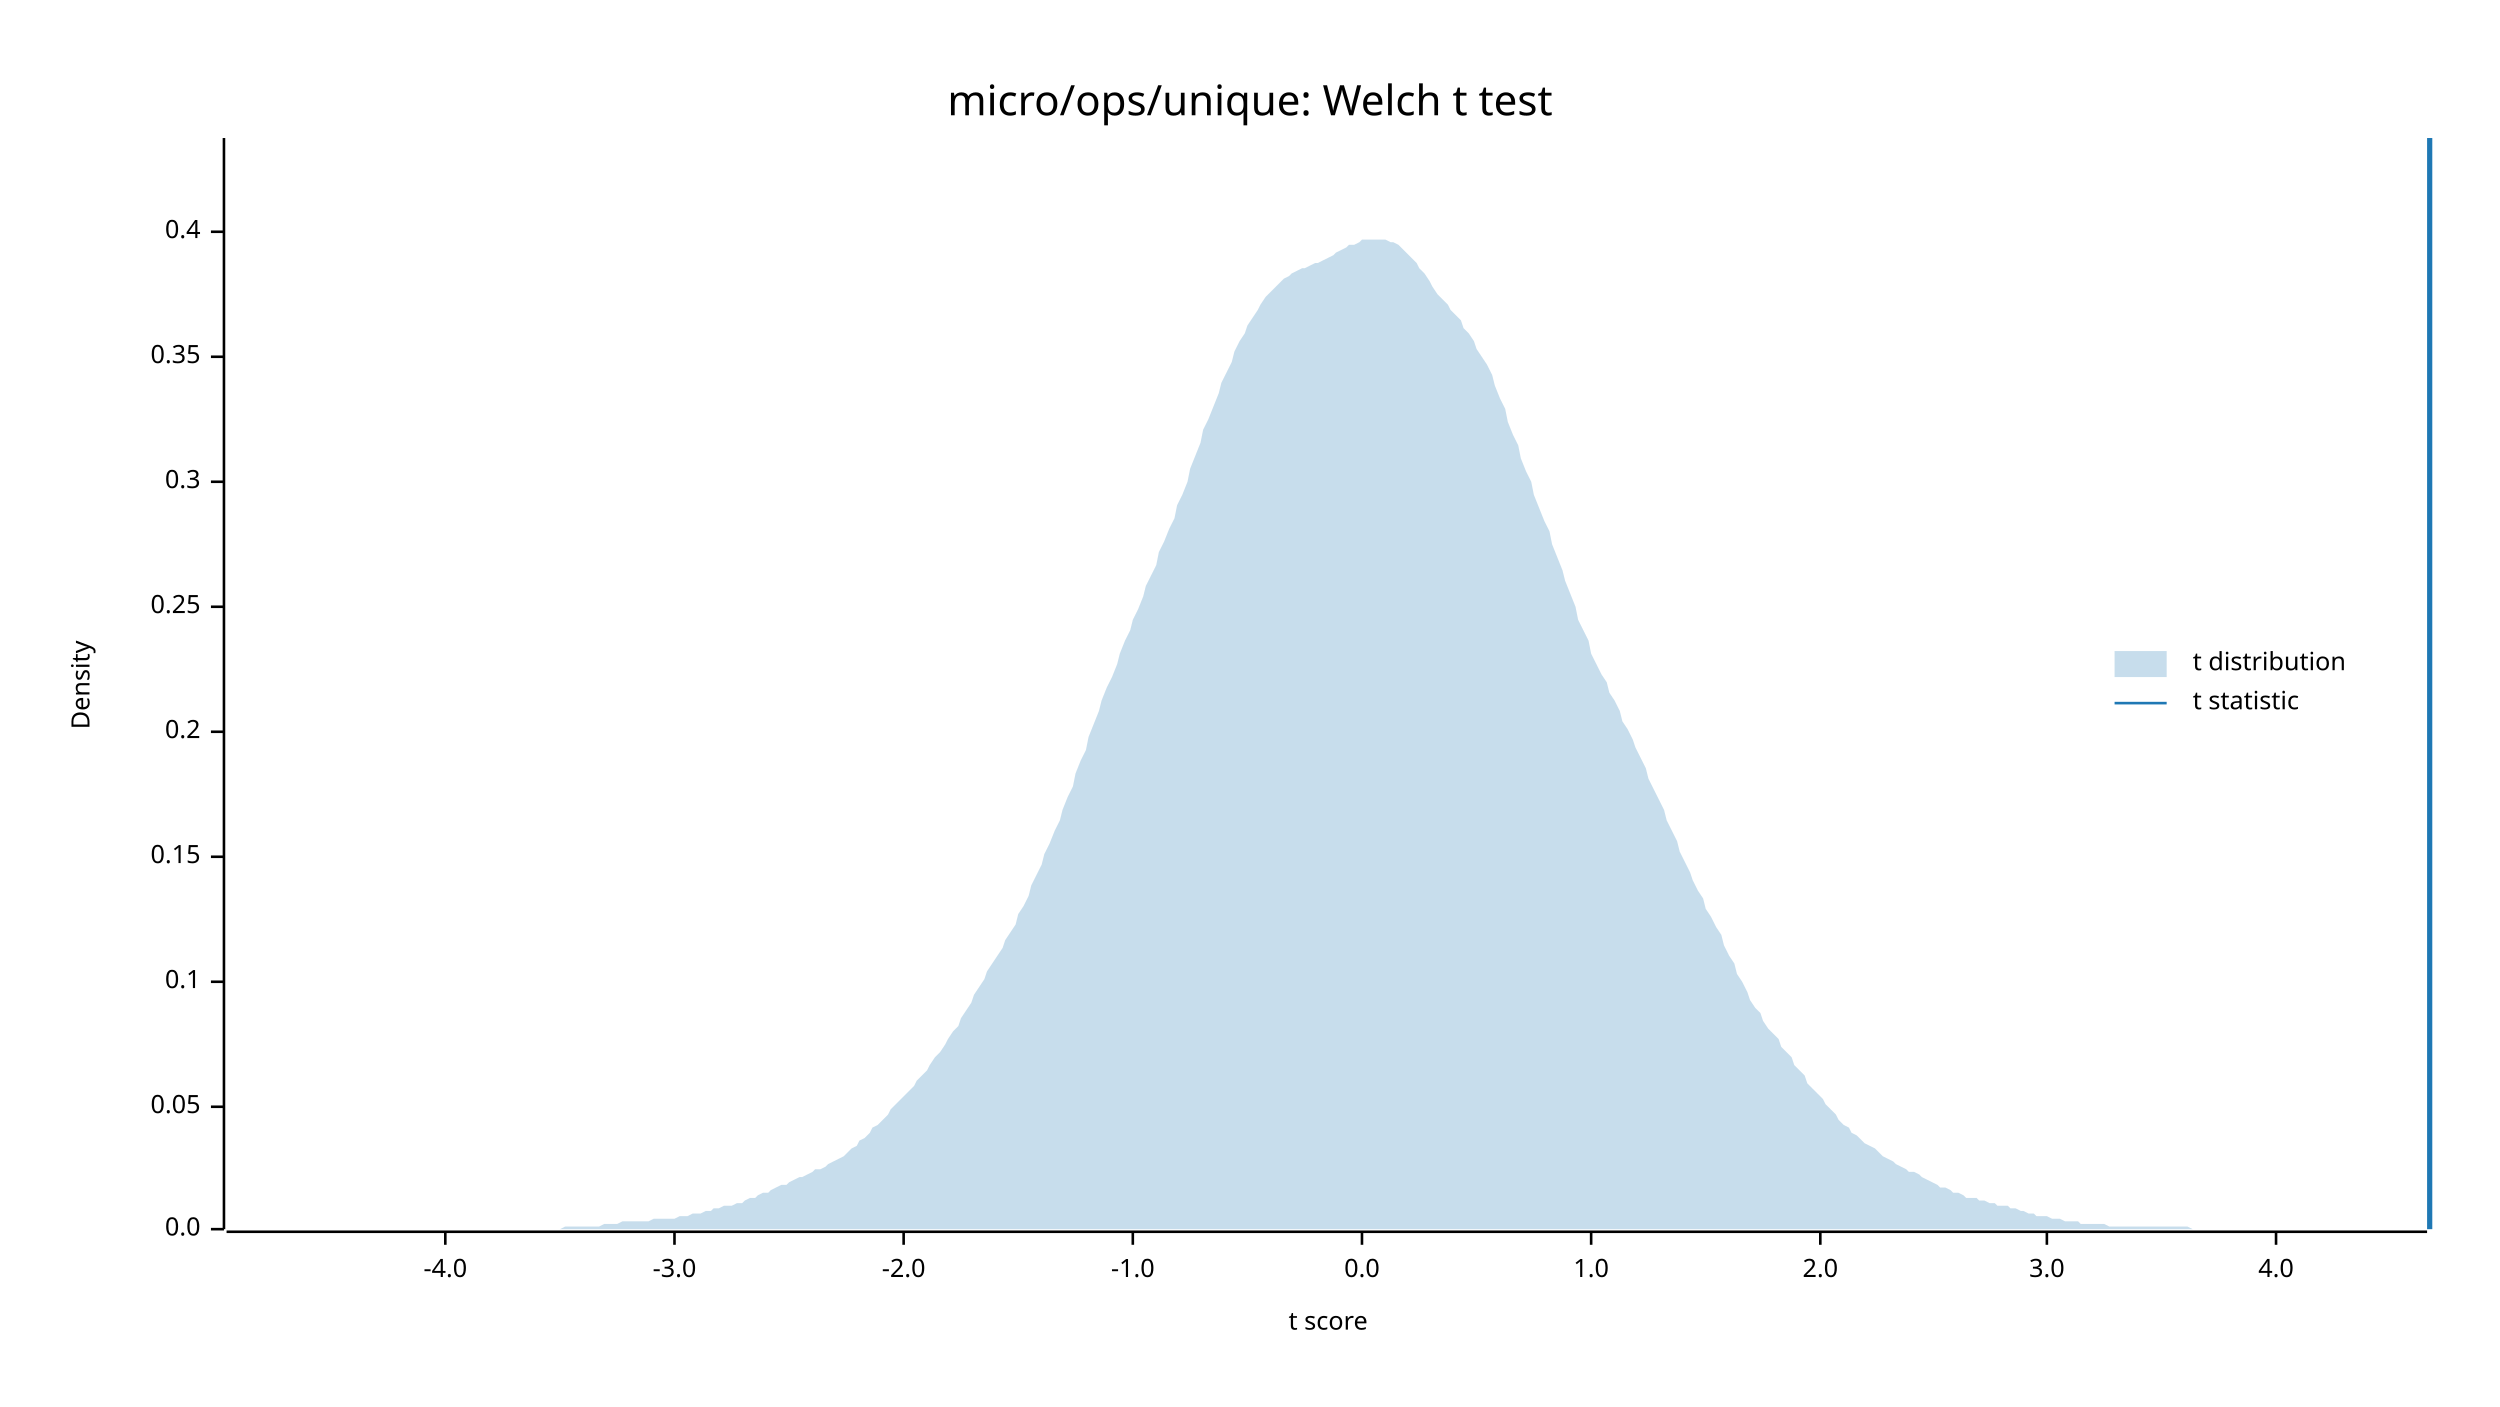
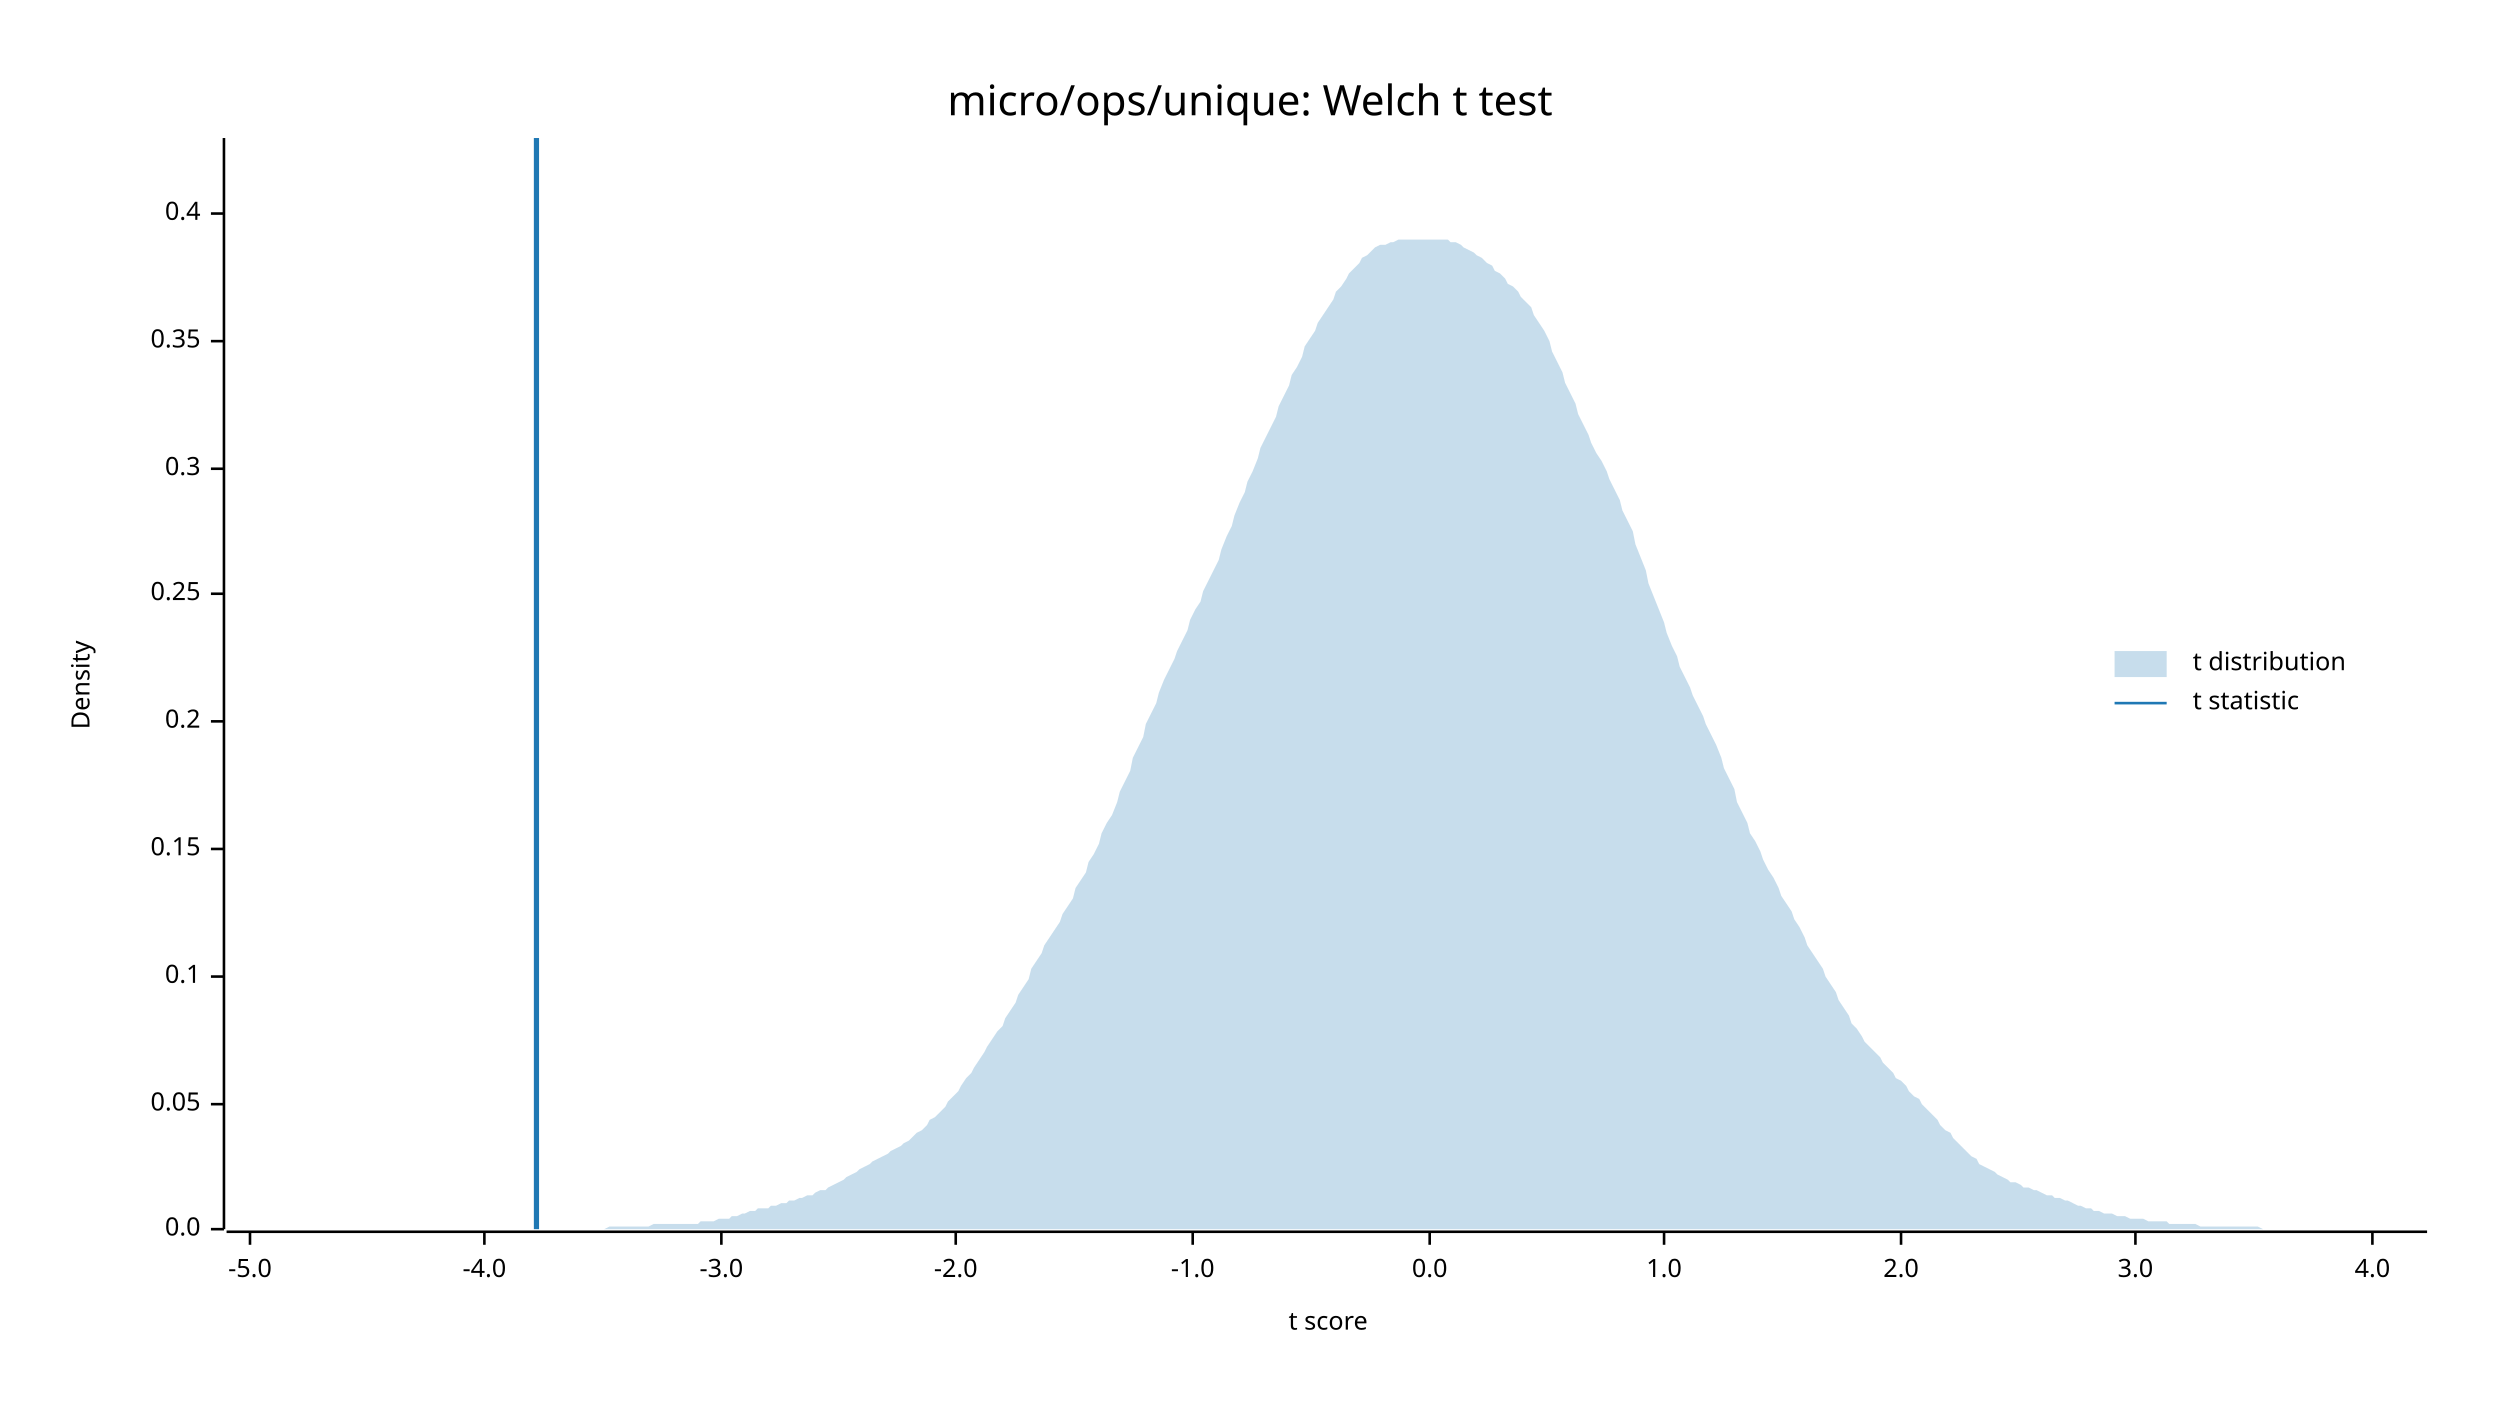
<svg xmlns="http://www.w3.org/2000/svg" width="960" height="540" viewBox="0 0 960 540">
  <text x="480" y="32" dy="0.76em" text-anchor="middle" font-family="sans-serif" font-size="16.129" opacity="1" fill="#000000">
micro/ops/unique: Welch t test
</text>
  <text x="27" y="263" dy="0.76em" text-anchor="middle" font-family="sans-serif" font-size="9.677" opacity="1" fill="#000000" transform="rotate(270, 27, 263)">
Density
</text>
  <text x="510" y="513" dy="-0.5ex" text-anchor="middle" font-family="sans-serif" font-size="9.677" opacity="1" fill="#000000">
t score
</text>
  <polyline fill="none" opacity="1" stroke="#000000" stroke-width="1" points="86,53 86,472 " />
  <text x="77" y="472" dy="0.5ex" text-anchor="end" font-family="sans-serif" font-size="9.677" opacity="1" fill="#000000">
0.0
</text>
  <polyline fill="none" opacity="1" stroke="#000000" stroke-width="1" points="81,472 86,472 " />
-   <text x="77" y="425" dy="0.5ex" text-anchor="end" font-family="sans-serif" font-size="9.677" opacity="1" fill="#000000">
+   <text x="77" y="424" dy="0.5ex" text-anchor="end" font-family="sans-serif" font-size="9.677" opacity="1" fill="#000000">
0.05
</text>
-   <polyline fill="none" opacity="1" stroke="#000000" stroke-width="1" points="81,425 86,425 " />
-   <text x="77" y="377" dy="0.5ex" text-anchor="end" font-family="sans-serif" font-size="9.677" opacity="1" fill="#000000">
+   <polyline fill="none" opacity="1" stroke="#000000" stroke-width="1" points="81,424 86,424 " />
+   <text x="77" y="375" dy="0.5ex" text-anchor="end" font-family="sans-serif" font-size="9.677" opacity="1" fill="#000000">
0.1
</text>
-   <polyline fill="none" opacity="1" stroke="#000000" stroke-width="1" points="81,377 86,377 " />
-   <text x="77" y="329" dy="0.5ex" text-anchor="end" font-family="sans-serif" font-size="9.677" opacity="1" fill="#000000">
+   <polyline fill="none" opacity="1" stroke="#000000" stroke-width="1" points="81,375 86,375 " />
+   <text x="77" y="326" dy="0.5ex" text-anchor="end" font-family="sans-serif" font-size="9.677" opacity="1" fill="#000000">
0.15
</text>
-   <polyline fill="none" opacity="1" stroke="#000000" stroke-width="1" points="81,329 86,329 " />
-   <text x="77" y="281" dy="0.5ex" text-anchor="end" font-family="sans-serif" font-size="9.677" opacity="1" fill="#000000">
+   <polyline fill="none" opacity="1" stroke="#000000" stroke-width="1" points="81,326 86,326 " />
+   <text x="77" y="277" dy="0.5ex" text-anchor="end" font-family="sans-serif" font-size="9.677" opacity="1" fill="#000000">
0.2
</text>
-   <polyline fill="none" opacity="1" stroke="#000000" stroke-width="1" points="81,281 86,281 " />
-   <text x="77" y="233" dy="0.5ex" text-anchor="end" font-family="sans-serif" font-size="9.677" opacity="1" fill="#000000">
+   <polyline fill="none" opacity="1" stroke="#000000" stroke-width="1" points="81,277 86,277 " />
+   <text x="77" y="228" dy="0.5ex" text-anchor="end" font-family="sans-serif" font-size="9.677" opacity="1" fill="#000000">
0.25
</text>
-   <polyline fill="none" opacity="1" stroke="#000000" stroke-width="1" points="81,233 86,233 " />
-   <text x="77" y="185" dy="0.5ex" text-anchor="end" font-family="sans-serif" font-size="9.677" opacity="1" fill="#000000">
+   <polyline fill="none" opacity="1" stroke="#000000" stroke-width="1" points="81,228 86,228 " />
+   <text x="77" y="180" dy="0.5ex" text-anchor="end" font-family="sans-serif" font-size="9.677" opacity="1" fill="#000000">
0.3
</text>
-   <polyline fill="none" opacity="1" stroke="#000000" stroke-width="1" points="81,185 86,185 " />
-   <text x="77" y="137" dy="0.5ex" text-anchor="end" font-family="sans-serif" font-size="9.677" opacity="1" fill="#000000">
+   <polyline fill="none" opacity="1" stroke="#000000" stroke-width="1" points="81,180 86,180 " />
+   <text x="77" y="131" dy="0.5ex" text-anchor="end" font-family="sans-serif" font-size="9.677" opacity="1" fill="#000000">
0.35
</text>
-   <polyline fill="none" opacity="1" stroke="#000000" stroke-width="1" points="81,137 86,137 " />
-   <text x="77" y="89" dy="0.5ex" text-anchor="end" font-family="sans-serif" font-size="9.677" opacity="1" fill="#000000">
+   <polyline fill="none" opacity="1" stroke="#000000" stroke-width="1" points="81,131 86,131 " />
+   <text x="77" y="82" dy="0.5ex" text-anchor="end" font-family="sans-serif" font-size="9.677" opacity="1" fill="#000000">
0.4
</text>
-   <polyline fill="none" opacity="1" stroke="#000000" stroke-width="1" points="81,89 86,89 " />
+   <polyline fill="none" opacity="1" stroke="#000000" stroke-width="1" points="81,82 86,82 " />
  <polyline fill="none" opacity="1" stroke="#000000" stroke-width="1" points="87,473 932,473 " />
-   <text x="171" y="483" dy="0.76em" text-anchor="middle" font-family="sans-serif" font-size="9.677" opacity="1" fill="#000000">
+   <text x="96" y="483" dy="0.76em" text-anchor="middle" font-family="sans-serif" font-size="9.677" opacity="1" fill="#000000">
+ -5.0
+ </text>
+   <polyline fill="none" opacity="1" stroke="#000000" stroke-width="1" points="96,473 96,478 " />
+   <text x="186" y="483" dy="0.76em" text-anchor="middle" font-family="sans-serif" font-size="9.677" opacity="1" fill="#000000">
-4.0
</text>
-   <polyline fill="none" opacity="1" stroke="#000000" stroke-width="1" points="171,473 171,478 " />
-   <text x="259" y="483" dy="0.76em" text-anchor="middle" font-family="sans-serif" font-size="9.677" opacity="1" fill="#000000">
+   <polyline fill="none" opacity="1" stroke="#000000" stroke-width="1" points="186,473 186,478 " />
+   <text x="277" y="483" dy="0.76em" text-anchor="middle" font-family="sans-serif" font-size="9.677" opacity="1" fill="#000000">
-3.0
</text>
-   <polyline fill="none" opacity="1" stroke="#000000" stroke-width="1" points="259,473 259,478 " />
-   <text x="347" y="483" dy="0.76em" text-anchor="middle" font-family="sans-serif" font-size="9.677" opacity="1" fill="#000000">
+   <polyline fill="none" opacity="1" stroke="#000000" stroke-width="1" points="277,473 277,478 " />
+   <text x="367" y="483" dy="0.76em" text-anchor="middle" font-family="sans-serif" font-size="9.677" opacity="1" fill="#000000">
-2.0
</text>
-   <polyline fill="none" opacity="1" stroke="#000000" stroke-width="1" points="347,473 347,478 " />
-   <text x="435" y="483" dy="0.76em" text-anchor="middle" font-family="sans-serif" font-size="9.677" opacity="1" fill="#000000">
+   <polyline fill="none" opacity="1" stroke="#000000" stroke-width="1" points="367,473 367,478 " />
+   <text x="458" y="483" dy="0.76em" text-anchor="middle" font-family="sans-serif" font-size="9.677" opacity="1" fill="#000000">
-1.0
</text>
-   <polyline fill="none" opacity="1" stroke="#000000" stroke-width="1" points="435,473 435,478 " />
-   <text x="523" y="483" dy="0.76em" text-anchor="middle" font-family="sans-serif" font-size="9.677" opacity="1" fill="#000000">
+   <polyline fill="none" opacity="1" stroke="#000000" stroke-width="1" points="458,473 458,478 " />
+   <text x="549" y="483" dy="0.76em" text-anchor="middle" font-family="sans-serif" font-size="9.677" opacity="1" fill="#000000">
0.0
</text>
-   <polyline fill="none" opacity="1" stroke="#000000" stroke-width="1" points="523,473 523,478 " />
-   <text x="611" y="483" dy="0.76em" text-anchor="middle" font-family="sans-serif" font-size="9.677" opacity="1" fill="#000000">
+   <polyline fill="none" opacity="1" stroke="#000000" stroke-width="1" points="549,473 549,478 " />
+   <text x="639" y="483" dy="0.76em" text-anchor="middle" font-family="sans-serif" font-size="9.677" opacity="1" fill="#000000">
1.0
</text>
-   <polyline fill="none" opacity="1" stroke="#000000" stroke-width="1" points="611,473 611,478 " />
-   <text x="699" y="483" dy="0.76em" text-anchor="middle" font-family="sans-serif" font-size="9.677" opacity="1" fill="#000000">
+   <polyline fill="none" opacity="1" stroke="#000000" stroke-width="1" points="639,473 639,478 " />
+   <text x="730" y="483" dy="0.76em" text-anchor="middle" font-family="sans-serif" font-size="9.677" opacity="1" fill="#000000">
2.0
</text>
-   <polyline fill="none" opacity="1" stroke="#000000" stroke-width="1" points="699,473 699,478 " />
-   <text x="786" y="483" dy="0.76em" text-anchor="middle" font-family="sans-serif" font-size="9.677" opacity="1" fill="#000000">
+   <polyline fill="none" opacity="1" stroke="#000000" stroke-width="1" points="730,473 730,478 " />
+   <text x="820" y="483" dy="0.76em" text-anchor="middle" font-family="sans-serif" font-size="9.677" opacity="1" fill="#000000">
3.0
</text>
-   <polyline fill="none" opacity="1" stroke="#000000" stroke-width="1" points="786,473 786,478 " />
-   <text x="874" y="483" dy="0.76em" text-anchor="middle" font-family="sans-serif" font-size="9.677" opacity="1" fill="#000000">
+   <polyline fill="none" opacity="1" stroke="#000000" stroke-width="1" points="820,473 820,478 " />
+   <text x="911" y="483" dy="0.76em" text-anchor="middle" font-family="sans-serif" font-size="9.677" opacity="1" fill="#000000">
4.0
</text>
-   <polyline fill="none" opacity="1" stroke="#000000" stroke-width="1" points="874,473 874,478 " />
-   <polygon opacity="0.25" fill="#1F78B4" points="87,472 88,472 90,472 92,472 93,472 95,472 97,472 98,472 100,472 102,472 103,472 105,472 107,472 109,472 110,472 112,472 114,472 115,472 117,472 119,472 120,472 122,472 124,472 125,472 127,472 129,472 131,472 132,472 134,472 136,472 137,472 139,472 141,472 142,472 144,472 146,472 147,472 149,472 151,472 153,472 154,472 156,472 158,472 159,472 161,472 163,472 164,472 166,472 168,472 169,472 171,472 173,472 175,472 176,472 178,472 180,472 181,472 183,472 185,472 186,472 188,472 190,472 191,472 193,472 195,472 197,472 198,472 200,472 202,472 203,472 205,472 207,472 208,472 210,472 212,472 214,472 215,472 217,471 219,471 220,471 222,471 224,471 225,471 227,471 229,471 230,471 232,470 234,470 236,470 237,470 239,469 241,469 242,469 244,469 246,469 247,469 249,469 251,468 252,468 254,468 256,468 258,468 259,468 261,467 263,467 264,467 266,466 268,466 269,466 271,465 273,465 274,464 276,464 278,463 280,463 281,463 283,462 285,462 286,461 288,460 290,460 291,459 293,458 295,458 296,457 298,456 300,455 302,455 303,454 305,453 307,452 308,452 310,451 312,450 313,449 315,449 317,448 318,447 320,446 322,445 324,444 325,443 327,441 329,440 330,438 332,437 334,435 335,433 337,432 339,430 341,428 342,426 344,424 346,422 347,421 349,419 351,417 352,415 354,413 356,411 357,409 359,406 361,404 363,401 364,399 366,396 368,394 369,391 371,388 373,385 374,382 376,379 378,376 379,373 381,370 383,367 385,364 386,361 388,358 390,355 391,351 393,348 395,344 396,340 398,336 400,332 401,328 403,324 405,319 407,315 408,311 410,306 412,302 413,297 415,292 417,288 418,283 420,278 422,273 423,269 425,264 427,260 429,255 430,251 432,246 434,242 435,238 437,234 439,229 440,225 442,221 444,217 445,212 447,208 449,203 451,199 452,194 454,190 456,185 457,180 459,175 461,170 462,165 464,161 466,156 468,151 469,147 471,143 473,139 474,135 476,131 478,128 479,125 481,122 483,119 484,117 486,114 488,112 490,110 491,109 493,107 495,106 496,105 498,104 500,103 501,103 503,102 505,101 506,101 508,100 510,99 512,98 513,97 515,96 517,95 518,94 520,94 522,93 523,92 525,92 527,92 528,92 530,92 532,92 534,93 535,93 537,94 539,96 540,97 542,99 544,101 545,103 547,105 549,108 550,110 552,113 554,115 556,117 557,119 559,121 561,123 562,126 564,128 566,131 567,134 569,137 571,140 573,144 574,148 576,153 578,157 579,162 581,167 583,171 584,176 586,181 588,185 589,190 591,195 593,200 595,204 596,209 598,214 600,219 601,223 603,228 605,233 606,238 608,242 610,246 611,251 613,255 615,259 617,262 618,266 620,269 622,273 623,277 625,280 627,284 628,287 630,291 632,295 633,299 635,303 637,307 639,311 640,315 642,319 644,323 645,327 647,331 649,335 650,338 652,342 654,345 655,349 657,352 659,356 661,359 662,363 664,367 666,370 667,374 669,377 671,381 672,384 674,387 676,389 677,392 679,395 681,397 683,399 684,402 686,404 688,406 689,409 691,411 693,413 694,416 696,418 698,420 700,422 701,424 703,426 705,428 706,430 708,432 710,433 711,435 713,436 715,438 716,439 718,440 720,441 722,443 723,444 725,445 727,446 728,447 730,448 732,449 733,450 735,450 737,451 738,452 740,453 742,454 744,455 745,456 747,456 749,457 750,458 752,458 754,459 755,460 757,460 759,460 760,461 762,461 764,462 766,462 767,463 769,463 771,463 772,464 774,464 776,465 777,465 779,466 781,466 782,467 784,467 786,467 788,468 789,468 791,468 793,469 794,469 796,469 798,469 799,470 801,470 803,470 804,470 806,470 808,470 810,471 811,471 813,471 815,471 816,471 818,471 820,471 821,471 823,471 825,471 827,471 828,471 830,471 832,471 833,471 835,471 837,471 838,471 840,471 842,472 843,472 845,472 847,472 849,472 850,472 852,472 854,472 855,472 857,472 859,472 860,472 862,472 864,472 865,472 867,472 869,472 871,472 872,472 874,472 876,472 877,472 879,472 881,472 882,472 884,472 886,472 887,472 889,472 891,472 893,472 894,472 896,472 898,472 899,472 901,472 903,472 904,472 906,472 908,472 909,472 911,472 913,472 915,472 916,472 918,472 920,472 921,472 923,472 925,472 926,472 928,472 930,472 932,472 932,472 87,472 " />
-   <polyline fill="none" opacity="1" stroke="#1F78B4" stroke-width="2" points="933,472 933,53 " />
+   <polyline fill="none" opacity="1" stroke="#000000" stroke-width="1" points="911,473 911,478 " />
+   <polygon opacity="0.25" fill="#1F78B4" points="87,472 88,472 90,472 92,472 93,472 95,472 97,472 98,472 100,472 102,472 103,472 105,472 107,472 109,472 110,472 112,472 114,472 115,472 117,472 119,472 120,472 122,472 124,472 125,472 127,472 129,472 131,472 132,472 134,472 136,472 137,472 139,472 141,472 142,472 144,472 146,472 147,472 149,472 151,472 153,472 154,472 156,472 158,472 159,472 161,472 163,472 164,472 166,472 168,472 169,472 171,472 173,472 175,472 176,472 178,472 180,472 181,472 183,472 185,472 186,472 188,472 190,472 191,472 193,472 195,472 197,472 198,472 200,472 202,472 203,472 205,472 207,472 208,472 210,472 212,472 214,472 215,472 217,472 219,472 220,472 222,472 224,472 225,472 227,472 229,472 230,472 232,472 234,471 236,471 237,471 239,471 241,471 242,471 244,471 246,471 247,471 249,471 251,470 252,470 254,470 256,470 258,470 259,470 261,470 263,470 264,470 266,470 268,470 269,469 271,469 273,469 274,469 276,468 278,468 280,468 281,467 283,467 285,466 286,466 288,465 290,465 291,464 293,464 295,464 296,463 298,463 300,462 302,462 303,461 305,461 307,460 308,460 310,459 312,459 313,458 315,457 317,457 318,456 320,455 322,454 324,453 325,452 327,451 329,450 330,449 332,448 334,447 335,446 337,445 339,444 341,443 342,442 344,441 346,440 347,439 349,438 351,436 352,435 354,434 356,432 357,430 359,429 361,427 363,425 364,423 366,421 368,419 369,417 371,414 373,412 374,410 376,407 378,404 379,402 381,399 383,396 385,394 386,391 388,388 390,385 391,382 393,379 395,376 396,372 398,369 400,366 401,363 403,360 405,357 407,354 408,351 410,348 412,345 413,341 415,338 417,335 418,331 420,328 422,324 423,320 425,316 427,313 429,308 430,304 432,300 434,296 435,291 437,287 439,283 440,278 442,274 444,270 445,266 447,261 449,257 451,253 452,250 454,246 456,242 457,238 459,234 461,231 462,227 464,223 466,219 468,215 469,211 471,206 473,202 474,198 476,193 478,189 479,185 481,181 483,176 484,172 486,168 488,164 490,160 491,156 493,152 495,148 496,144 498,141 500,137 501,133 503,130 505,127 506,124 508,121 510,118 512,115 513,112 515,110 517,107 518,105 520,103 522,101 523,99 525,98 527,96 528,95 530,94 532,94 534,93 535,93 537,92 539,92 540,92 542,92 544,92 545,92 547,92 549,92 550,92 552,92 554,92 556,92 557,93 559,93 561,94 562,95 564,96 566,97 567,98 569,99 571,101 573,102 574,104 576,105 578,107 579,109 581,110 583,112 584,114 586,116 588,118 589,121 591,124 593,127 595,131 596,135 598,139 600,143 601,147 603,151 605,155 606,159 608,163 610,167 611,170 613,174 615,177 617,181 618,184 620,188 622,192 623,196 625,200 627,204 628,209 630,214 632,219 633,224 635,229 637,234 639,239 640,243 642,248 644,252 645,256 647,260 649,264 650,267 652,271 654,275 655,278 657,282 659,286 661,291 662,295 664,299 666,303 667,308 669,312 671,316 672,320 674,323 676,327 677,330 679,334 681,337 683,341 684,344 686,347 688,350 689,353 691,356 693,360 694,363 696,366 698,369 700,372 701,375 703,378 705,381 706,384 708,387 710,390 711,393 713,395 715,398 716,400 718,402 720,404 722,406 723,408 725,410 727,412 728,414 730,415 732,417 733,419 735,421 737,422 738,424 740,426 742,428 744,430 745,432 747,434 749,435 750,437 752,439 754,441 755,442 757,444 759,445 760,447 762,448 764,449 766,450 767,451 769,452 771,453 772,454 774,454 776,455 777,456 779,456 781,457 782,457 784,458 786,459 788,459 789,460 791,460 793,461 794,461 796,462 798,463 799,463 801,464 803,464 804,465 806,465 808,466 810,466 811,466 813,467 815,467 816,467 818,468 820,468 821,468 823,468 825,469 827,469 828,469 830,469 832,469 833,470 835,470 837,470 838,470 840,470 842,470 843,470 845,471 847,471 849,471 850,471 852,471 854,471 855,471 857,471 859,471 860,471 862,471 864,471 865,471 867,471 869,472 871,472 872,472 874,472 876,472 877,472 879,472 881,472 882,472 884,472 886,472 887,472 889,472 891,472 893,472 894,472 896,472 898,472 899,472 901,472 903,472 904,472 906,472 908,472 909,472 911,472 913,472 915,472 916,472 918,472 920,472 921,472 923,472 925,472 926,472 928,472 930,472 932,472 932,472 87,472 " />
+   <polyline fill="none" opacity="1" stroke="#1F78B4" stroke-width="2" points="206,472 206,53 " />
  <text x="842" y="250" dy="0.76em" text-anchor="start" font-family="sans-serif" font-size="9.677" opacity="1" fill="#000000">
t distribution
</text>
  <text x="842" y="265" dy="0.76em" text-anchor="start" font-family="sans-serif" font-size="9.677" opacity="1" fill="#000000">
t statistic
</text>
  <rect x="812" y="250" width="20" height="10" opacity="0.25" fill="#1F78B4" stroke="none" />
  <polyline fill="none" opacity="1" stroke="#1F78B4" stroke-width="1" points="812,270 832,270 " />
</svg>
